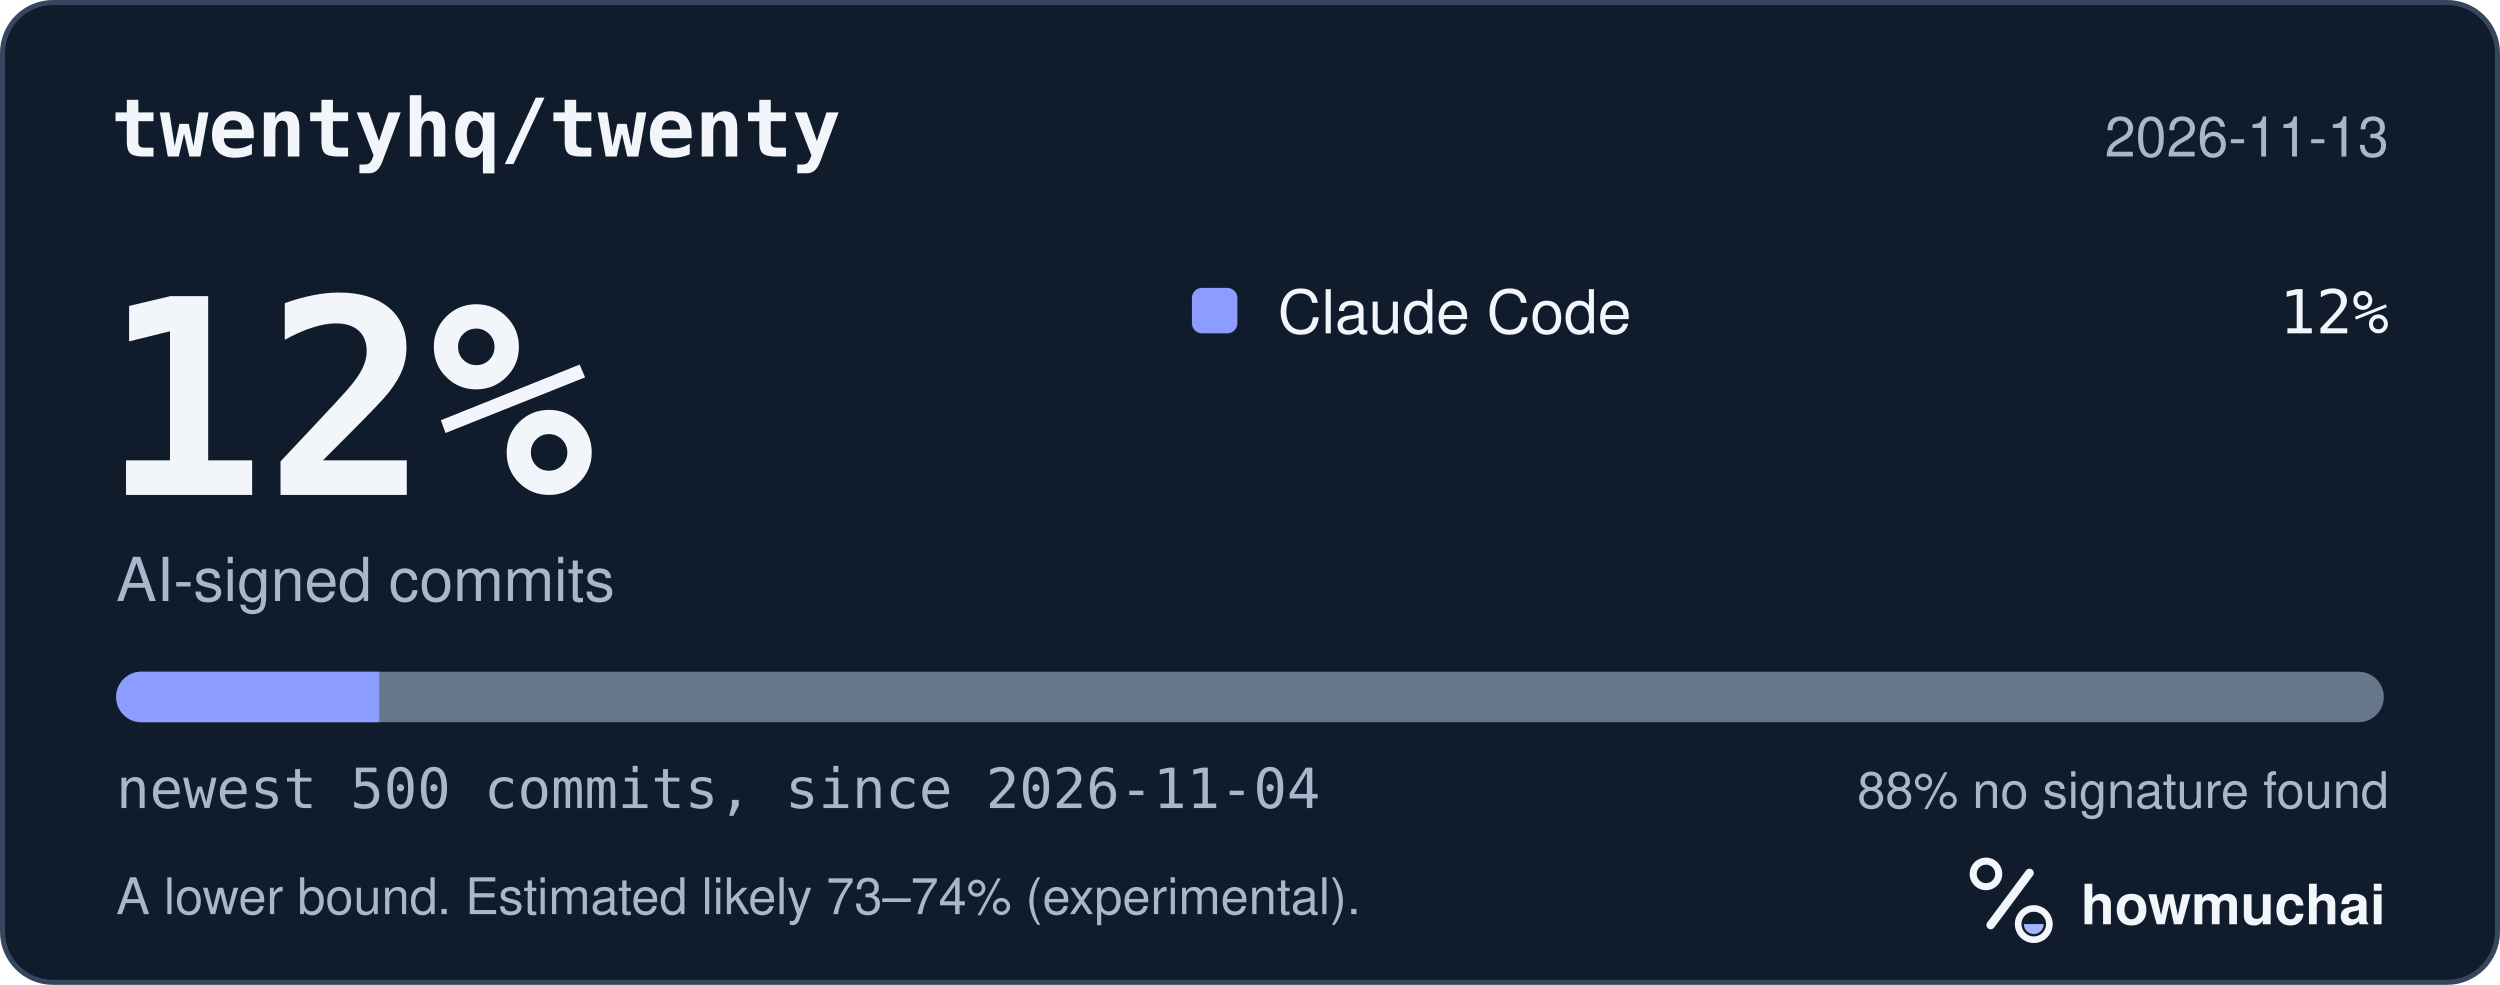
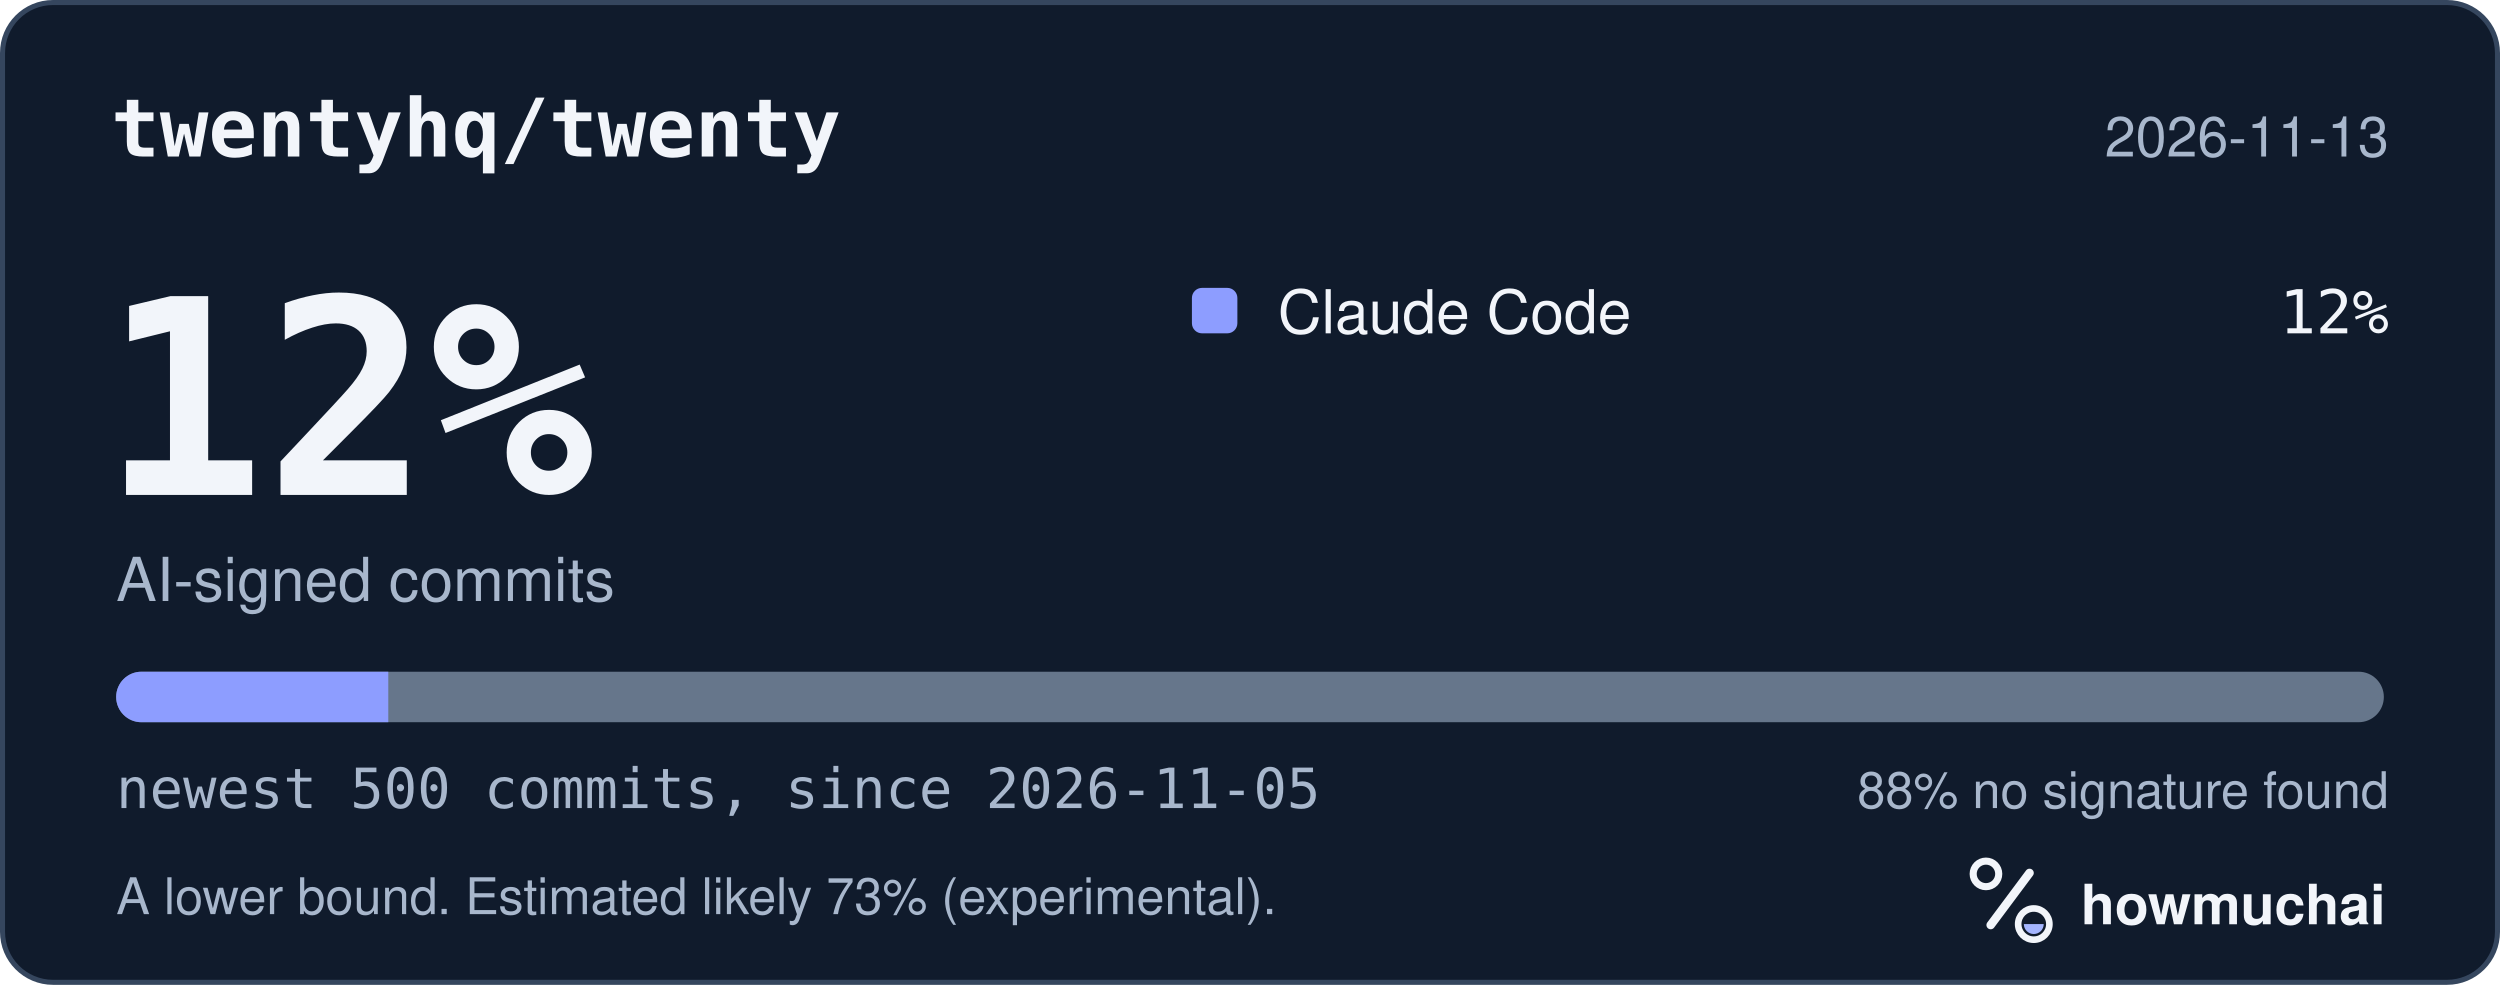
<svg xmlns="http://www.w3.org/2000/svg" width="495" height="195" viewBox="0 0 495 195" role="img" aria-labelledby="hm-t hm-d">
  <rect x="0.5" y="0.5" width="494" height="194" rx="10" fill="#101B2C" stroke="#35465E" />
  <text x="22" y="31" fill="#F2F5FA" font-family="ui-monospace, SF Mono, Menlo, Consolas, IBM Plex Mono, monospace" font-size="16" font-weight="600">twentyhq/twenty</text>
  <text x="473" y="31" fill="#A8B7CC" font-family="-apple-system, BlinkMacSystemFont, Segoe UI, Helvetica, Arial, Fira Sans, sans-serif" font-size="11" text-anchor="end">2026-11-13</text>
  <text x="20" y="98" fill="#F2F5FA" font-family="ui-monospace, SF Mono, Menlo, Consolas, IBM Plex Mono, monospace" font-size="54" font-weight="700">12%</text>
  <text x="23" y="119" fill="#A8B7CC" font-family="-apple-system, BlinkMacSystemFont, Segoe UI, Helvetica, Arial, Fira Sans, sans-serif" font-size="12">AI-signed commits</text>
  <rect x="236" y="57" width="9" height="9" rx="2" fill="#8D9DFF" />
  <text x="253" y="66" fill="#F2F5FA" font-family="-apple-system, BlinkMacSystemFont, Segoe UI, Helvetica, Arial, Fira Sans, sans-serif" font-size="12">Claude Code</text>
  <text x="473" y="66" fill="#F2F5FA" font-family="ui-monospace, SF Mono, Menlo, Consolas, IBM Plex Mono, monospace" font-size="12" text-anchor="end">12%</text>
  <defs>
    <clipPath id="hm-bar">
      <rect x="23" y="133" width="449" height="10" rx="5" />
    </clipPath>
  </defs>
  <rect x="23" y="133" width="449" height="10" rx="5" fill="#66768B" />
  <g clip-path="url(#hm-bar)">
-     <rect x="23.00" y="133" width="52.08" height="10" fill="#8D9DFF" />
+     <rect x="23.00" y="133" width="53.88" height="10" fill="#8D9DFF" />
  </g>
-   <text x="23" y="160" fill="#A8B7CC" font-family="ui-monospace, SF Mono, Menlo, Consolas, IBM Plex Mono, monospace" font-size="11">newest 500 commits, since 2026-11-04</text>
+   <text x="23" y="160" fill="#A8B7CC" font-family="ui-monospace, SF Mono, Menlo, Consolas, IBM Plex Mono, monospace" font-size="11">newest 500 commits, since 2026-11-05</text>
  <text x="473" y="160" fill="#A8B7CC" font-family="-apple-system, BlinkMacSystemFont, Segoe UI, Helvetica, Arial, Fira Sans, sans-serif" font-size="10" text-anchor="end">88% no signature found</text>
-   <text x="23" y="181" fill="#A8B7CC" font-family="-apple-system, BlinkMacSystemFont, Segoe UI, Helvetica, Arial, Fira Sans, sans-serif" font-size="10">A lower bound. Estimated likely 73–74% (experimental).</text>
+   <text x="23" y="181" fill="#A8B7CC" font-family="-apple-system, BlinkMacSystemFont, Segoe UI, Helvetica, Arial, Fira Sans, sans-serif" font-size="10">A lower bound. Estimated likely 73% (experimental).</text>
  <g transform="translate(386 166) scale(0.046875)">
    <circle cx="154" cy="150" r="54" fill="none" stroke="#F2F5FA" stroke-width="30" />
    <path d="M174 366 338 146" fill="none" stroke="#F2F5FA" stroke-width="36" stroke-linecap="round" />
    <circle cx="356" cy="362" r="66" fill="none" stroke="#F2F5FA" stroke-width="28" />
    <path d="M314 362a42 42 0 0 0 84 0Z" fill="#A4B5FF" />
  </g>
  <text x="412" y="183" fill="#F2F5FA" font-family="-apple-system, BlinkMacSystemFont, Segoe UI, Helvetica, Arial, Fira Sans, sans-serif" font-size="11" font-weight="650">howmuchai</text>
</svg>
